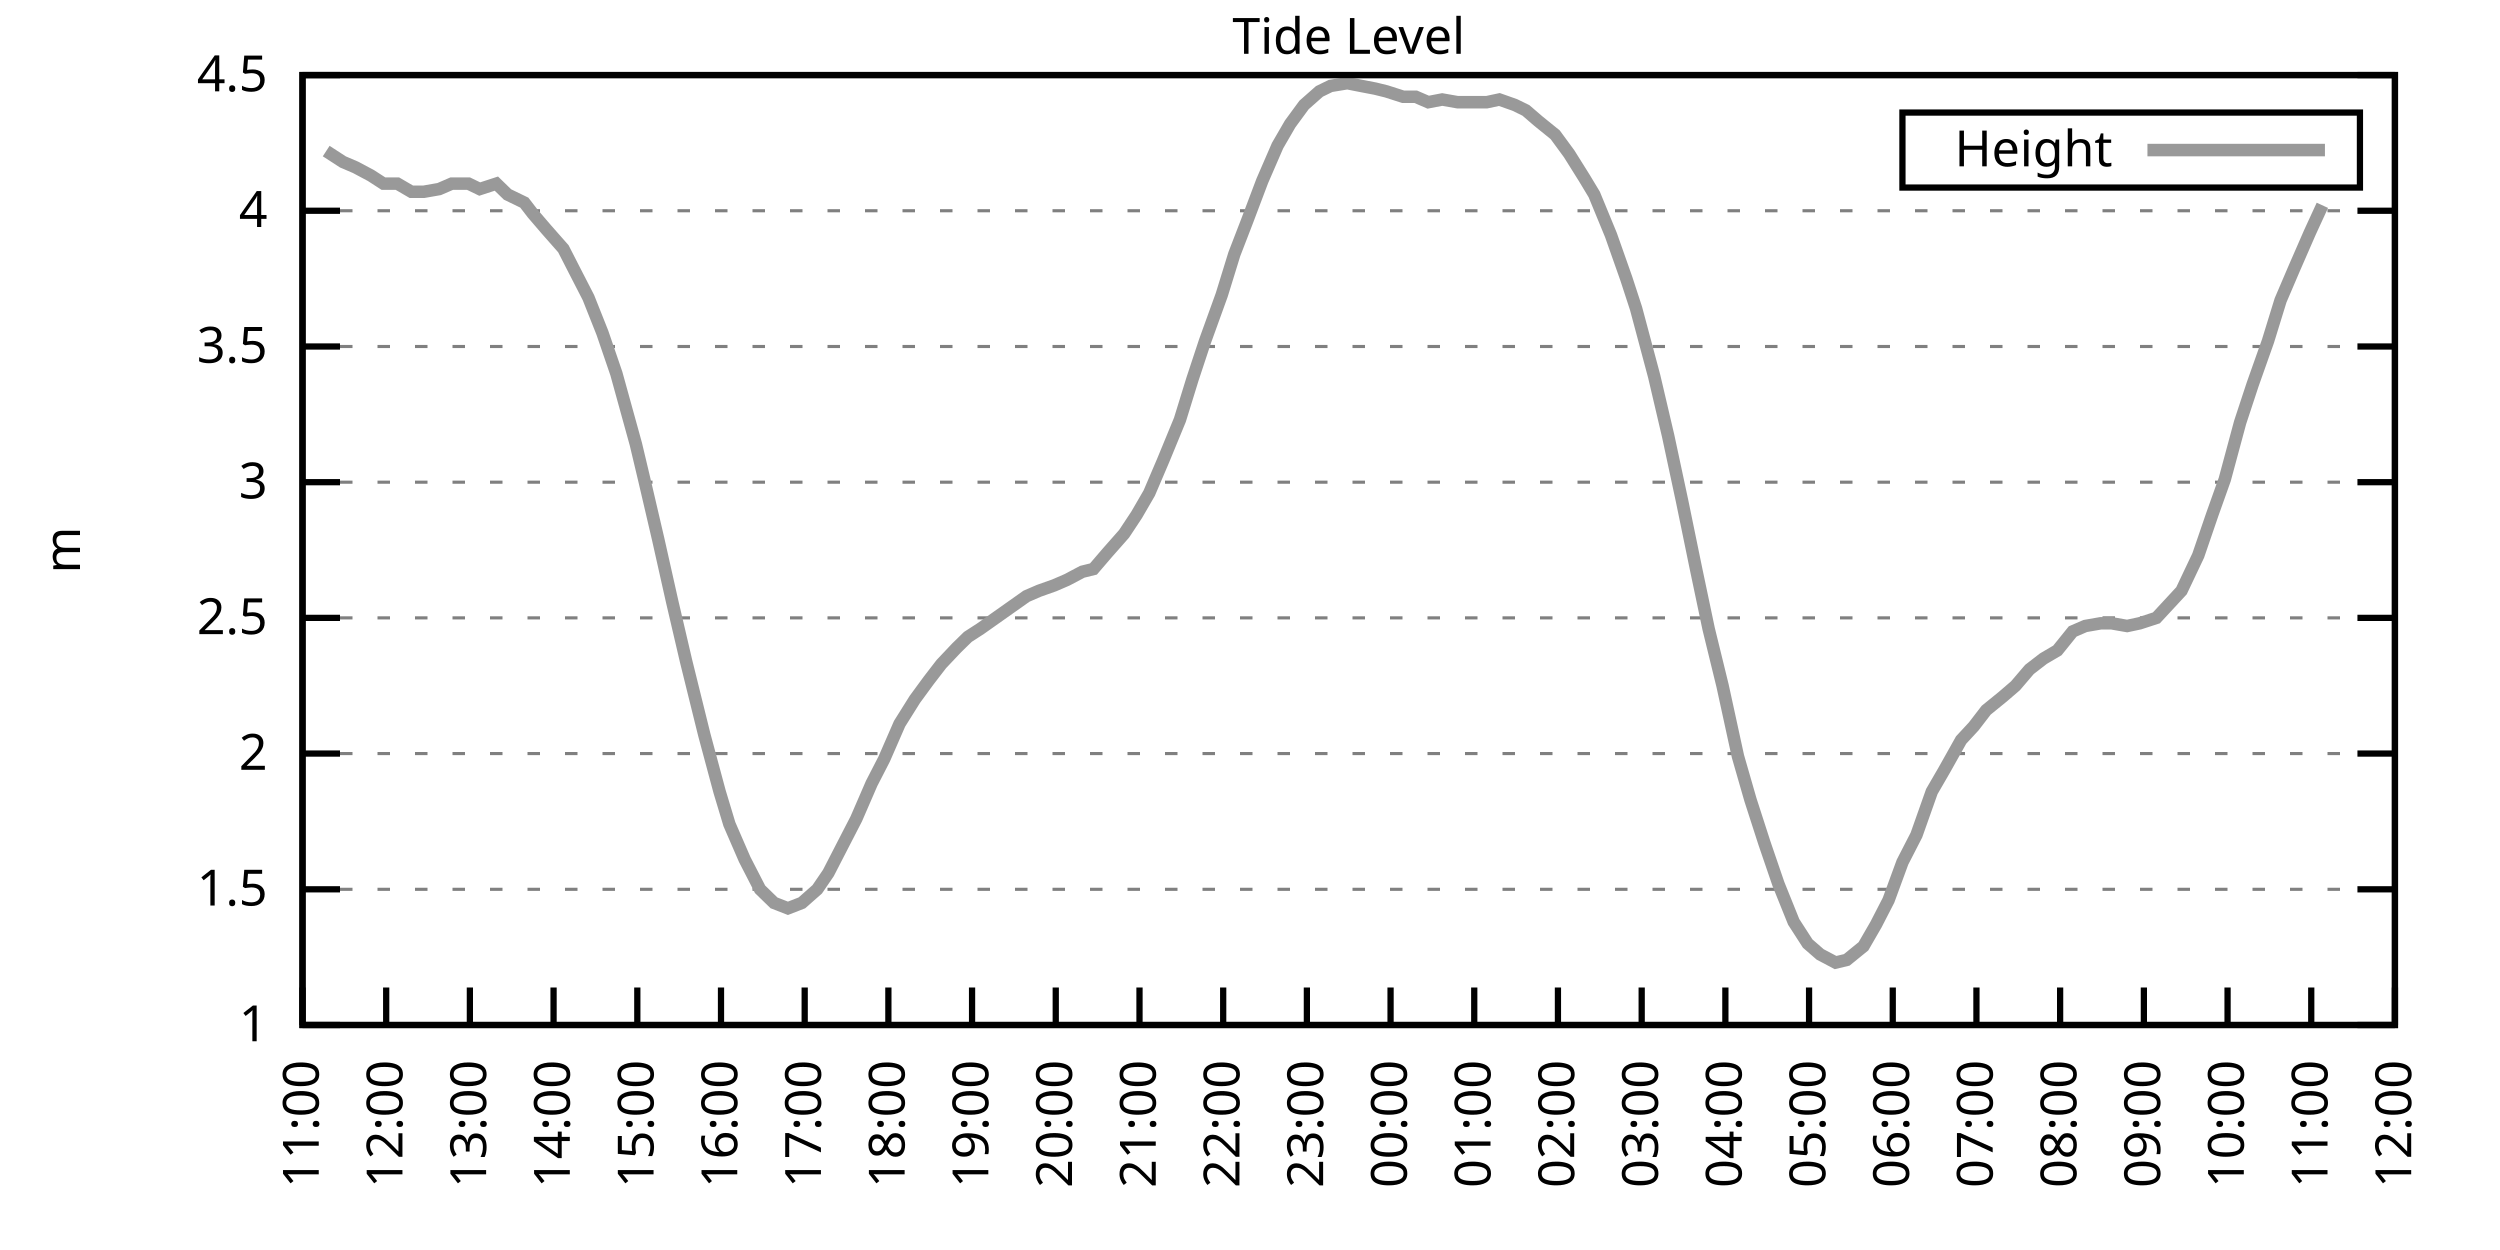
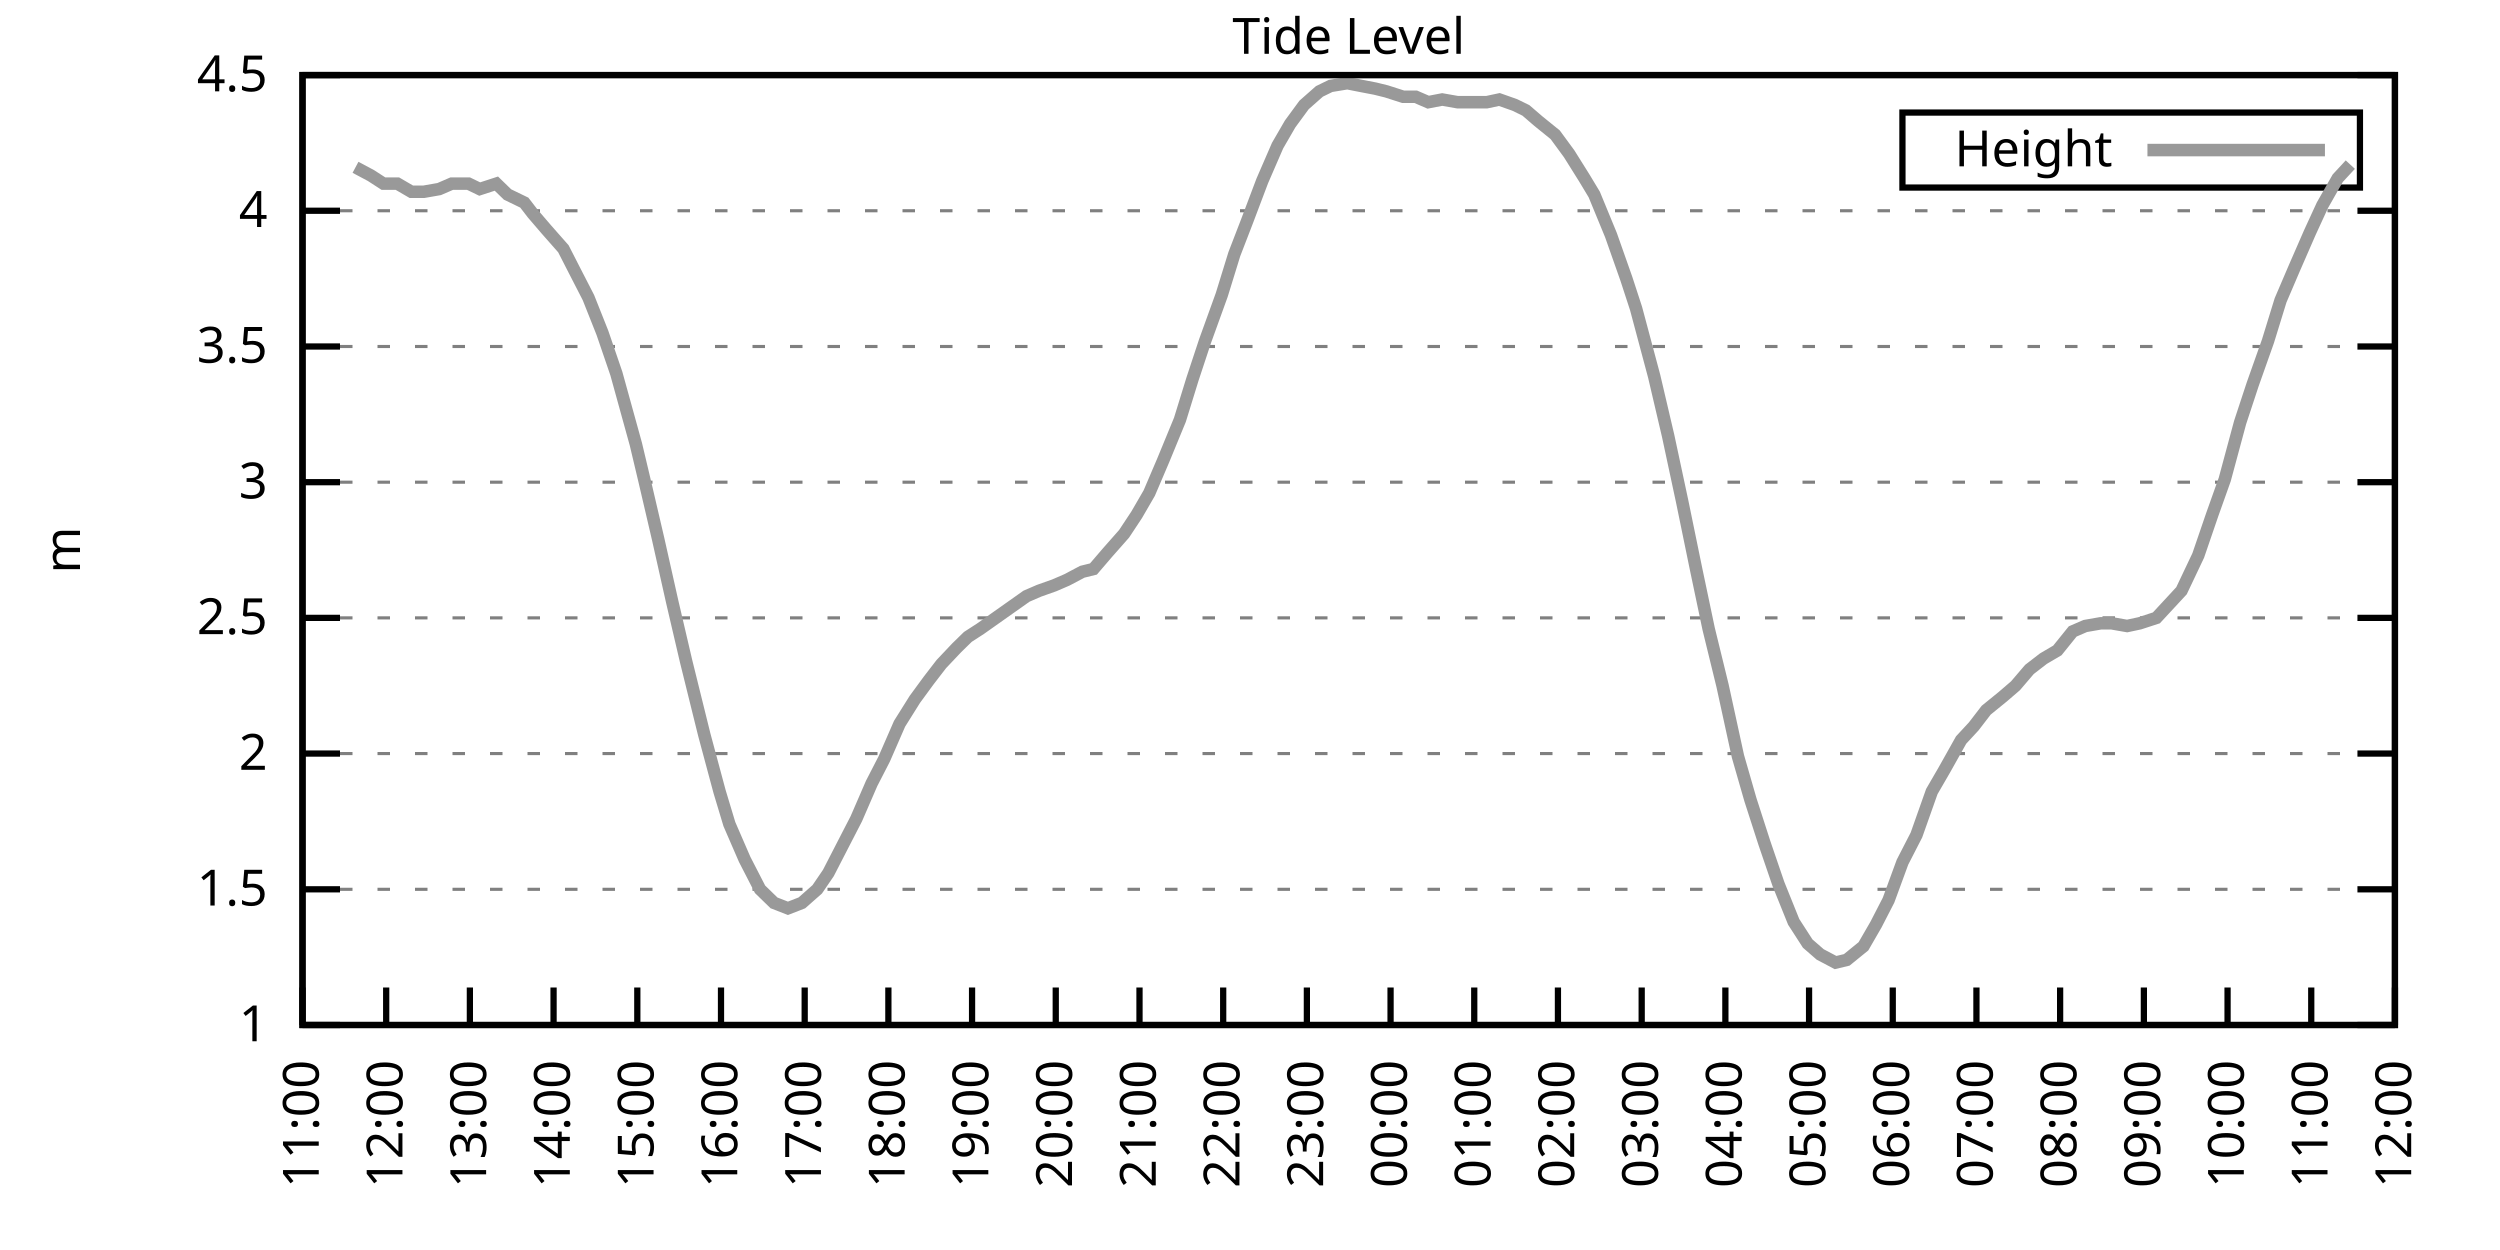
<svg xmlns="http://www.w3.org/2000/svg" xmlns:xlink="http://www.w3.org/1999/xlink" width="400" height="200" viewBox="0 0 400 200">
  <g id="gnuplot_canvas">
    <rect x="0" y="0" width="400" height="200" fill="none" />
    <defs>
      <circle id="gpDot" r="0.5" stroke-width="0.5" stroke="currentColor" />
      <path id="gpPt0" stroke-width="0.333" stroke="currentColor" d="M-1,0 h2 M0,-1 v2" />
      <path id="gpPt1" stroke-width="0.333" stroke="currentColor" d="M-1,-1 L1,1 M1,-1 L-1,1" />
      <path id="gpPt2" stroke-width="0.333" stroke="currentColor" d="M-1,0 L1,0 M0,-1 L0,1 M-1,-1 L1,1 M-1,1 L1,-1" />
      <rect id="gpPt3" stroke-width="0.333" stroke="currentColor" x="-1" y="-1" width="2" height="2" />
      <rect id="gpPt4" stroke-width="0.333" stroke="currentColor" fill="currentColor" x="-1" y="-1" width="2" height="2" />
      <circle id="gpPt5" stroke-width="0.333" stroke="currentColor" cx="0" cy="0" r="1" />
      <use xlink:href="#gpPt5" id="gpPt6" fill="currentColor" stroke="none" />
      <path id="gpPt7" stroke-width="0.333" stroke="currentColor" d="M0,-1.33 L-1.33,0.67 L1.33,0.67 z" />
      <use xlink:href="#gpPt7" id="gpPt8" fill="currentColor" stroke="none" />
      <use xlink:href="#gpPt7" id="gpPt9" stroke="currentColor" transform="rotate(180)" />
      <use xlink:href="#gpPt9" id="gpPt10" fill="currentColor" stroke="none" />
      <use xlink:href="#gpPt3" id="gpPt11" stroke="currentColor" transform="rotate(45)" />
      <use xlink:href="#gpPt11" id="gpPt12" fill="currentColor" stroke="none" />
      <path id="gpPt13" stroke-width="0.333" stroke="currentColor" d="M0,1.330 L1.265,0.411 L0.782,-1.067 L-0.782,-1.076 L-1.265,0.411 z" />
      <use xlink:href="#gpPt13" id="gpPt14" fill="currentColor" stroke="none" />
      <filter id="textbox" filterUnits="objectBoundingBox" x="0" y="0" height="1" width="1">
        <feFlood flood-color="white" flood-opacity="1" result="bgnd" />
        <feComposite in="SourceGraphic" in2="bgnd" operator="atop" />
      </filter>
      <filter id="greybox" filterUnits="objectBoundingBox" x="0" y="0" height="1" width="1">
        <feFlood flood-color="lightgrey" flood-opacity="1" result="grey" />
        <feComposite in="SourceGraphic" in2="grey" operator="atop" />
      </filter>
    </defs>
    <g fill="none" color="white" stroke="currentColor" stroke-width="1.00" stroke-linecap="butt" stroke-linejoin="miter">
</g>
    <g fill="none" color="black" stroke="currentColor" stroke-width="1.00" stroke-linecap="butt" stroke-linejoin="miter">
      <g stroke="none" shape-rendering="crispEdges">
        <polygon fill="rgb(255, 255, 255)" points="48.40,164.00 383.18,164.00 383.18,12.02 48.40,12.02 " />
      </g>
    </g>
    <g fill="none" color="black" stroke="currentColor" stroke-width="1.00" stroke-linecap="butt" stroke-linejoin="miter">
</g>
    <g fill="none" color="black" stroke="black" stroke-width="0.50" stroke-linecap="butt" stroke-linejoin="miter">
</g>
    <g fill="none" color="gray" stroke="currentColor" stroke-width="0.50" stroke-linecap="butt" stroke-linejoin="miter">
      <path stroke="gray" stroke-dasharray="2,4" class="gridline" d="M48.40,164.00 L383.19,164.00  " />
    </g>
    <g fill="none" color="gray" stroke="gray" stroke-width="1.00" stroke-linecap="butt" stroke-linejoin="miter">
</g>
    <g fill="none" color="black" stroke="currentColor" stroke-width="1.00" stroke-linecap="butt" stroke-linejoin="miter">
      <path stroke="black" d="M48.40,164.00 L54.40,164.00 M383.19,164.00 L377.19,164.00  " />
      <g transform="translate(42.80,166.60)" stroke="none" fill="black" font-family="Sans" font-size="8.00" text-anchor="end">
        <text>
          <tspan font-family="Sans"> 1</tspan>
        </text>
      </g>
    </g>
    <g fill="none" color="black" stroke="currentColor" stroke-width="1.00" stroke-linecap="butt" stroke-linejoin="miter">
</g>
    <g fill="none" color="black" stroke="black" stroke-width="0.50" stroke-linecap="butt" stroke-linejoin="miter">
</g>
    <g fill="none" color="gray" stroke="currentColor" stroke-width="0.50" stroke-linecap="butt" stroke-linejoin="miter">
      <path stroke="gray" stroke-dasharray="2,4" class="gridline" d="M48.40,142.29 L383.19,142.29  " />
    </g>
    <g fill="none" color="gray" stroke="gray" stroke-width="1.00" stroke-linecap="butt" stroke-linejoin="miter">
</g>
    <g fill="none" color="black" stroke="currentColor" stroke-width="1.00" stroke-linecap="butt" stroke-linejoin="miter">
      <path stroke="black" d="M48.40,142.29 L54.40,142.29 M383.19,142.29 L377.19,142.29  " />
      <g transform="translate(42.80,144.89)" stroke="none" fill="black" font-family="Sans" font-size="8.00" text-anchor="end">
        <text>
          <tspan font-family="Sans"> 1.5</tspan>
        </text>
      </g>
    </g>
    <g fill="none" color="black" stroke="currentColor" stroke-width="1.00" stroke-linecap="butt" stroke-linejoin="miter">
</g>
    <g fill="none" color="black" stroke="black" stroke-width="0.50" stroke-linecap="butt" stroke-linejoin="miter">
</g>
    <g fill="none" color="gray" stroke="currentColor" stroke-width="0.50" stroke-linecap="butt" stroke-linejoin="miter">
      <path stroke="gray" stroke-dasharray="2,4" class="gridline" d="M48.40,120.57 L383.19,120.57  " />
    </g>
    <g fill="none" color="gray" stroke="gray" stroke-width="1.00" stroke-linecap="butt" stroke-linejoin="miter">
</g>
    <g fill="none" color="black" stroke="currentColor" stroke-width="1.00" stroke-linecap="butt" stroke-linejoin="miter">
      <path stroke="black" d="M48.40,120.57 L54.40,120.57 M383.19,120.57 L377.19,120.57  " />
      <g transform="translate(42.80,123.17)" stroke="none" fill="black" font-family="Sans" font-size="8.00" text-anchor="end">
        <text>
          <tspan font-family="Sans"> 2</tspan>
        </text>
      </g>
    </g>
    <g fill="none" color="black" stroke="currentColor" stroke-width="1.00" stroke-linecap="butt" stroke-linejoin="miter">
</g>
    <g fill="none" color="black" stroke="black" stroke-width="0.50" stroke-linecap="butt" stroke-linejoin="miter">
</g>
    <g fill="none" color="gray" stroke="currentColor" stroke-width="0.50" stroke-linecap="butt" stroke-linejoin="miter">
      <path stroke="gray" stroke-dasharray="2,4" class="gridline" d="M48.40,98.86 L383.19,98.86  " />
    </g>
    <g fill="none" color="gray" stroke="gray" stroke-width="1.00" stroke-linecap="butt" stroke-linejoin="miter">
</g>
    <g fill="none" color="black" stroke="currentColor" stroke-width="1.00" stroke-linecap="butt" stroke-linejoin="miter">
      <path stroke="black" d="M48.40,98.86 L54.40,98.86 M383.19,98.86 L377.19,98.86  " />
      <g transform="translate(42.80,101.46)" stroke="none" fill="black" font-family="Sans" font-size="8.00" text-anchor="end">
        <text>
          <tspan font-family="Sans"> 2.5</tspan>
        </text>
      </g>
    </g>
    <g fill="none" color="black" stroke="currentColor" stroke-width="1.00" stroke-linecap="butt" stroke-linejoin="miter">
</g>
    <g fill="none" color="black" stroke="black" stroke-width="0.50" stroke-linecap="butt" stroke-linejoin="miter">
</g>
    <g fill="none" color="gray" stroke="currentColor" stroke-width="0.50" stroke-linecap="butt" stroke-linejoin="miter">
      <path stroke="gray" stroke-dasharray="2,4" class="gridline" d="M48.40,77.15 L383.19,77.15  " />
    </g>
    <g fill="none" color="gray" stroke="gray" stroke-width="1.00" stroke-linecap="butt" stroke-linejoin="miter">
</g>
    <g fill="none" color="black" stroke="currentColor" stroke-width="1.00" stroke-linecap="butt" stroke-linejoin="miter">
      <path stroke="black" d="M48.40,77.15 L54.40,77.15 M383.19,77.15 L377.19,77.15  " />
      <g transform="translate(42.80,79.75)" stroke="none" fill="black" font-family="Sans" font-size="8.00" text-anchor="end">
        <text>
          <tspan font-family="Sans"> 3</tspan>
        </text>
      </g>
    </g>
    <g fill="none" color="black" stroke="currentColor" stroke-width="1.00" stroke-linecap="butt" stroke-linejoin="miter">
</g>
    <g fill="none" color="black" stroke="black" stroke-width="0.50" stroke-linecap="butt" stroke-linejoin="miter">
</g>
    <g fill="none" color="gray" stroke="currentColor" stroke-width="0.50" stroke-linecap="butt" stroke-linejoin="miter">
      <path stroke="gray" stroke-dasharray="2,4" class="gridline" d="M48.40,55.44 L383.19,55.44  " />
    </g>
    <g fill="none" color="gray" stroke="gray" stroke-width="1.00" stroke-linecap="butt" stroke-linejoin="miter">
</g>
    <g fill="none" color="black" stroke="currentColor" stroke-width="1.00" stroke-linecap="butt" stroke-linejoin="miter">
      <path stroke="black" d="M48.40,55.44 L54.40,55.44 M383.19,55.44 L377.19,55.44  " />
      <g transform="translate(42.80,58.04)" stroke="none" fill="black" font-family="Sans" font-size="8.00" text-anchor="end">
        <text>
          <tspan font-family="Sans"> 3.5</tspan>
        </text>
      </g>
    </g>
    <g fill="none" color="black" stroke="currentColor" stroke-width="1.00" stroke-linecap="butt" stroke-linejoin="miter">
</g>
    <g fill="none" color="black" stroke="black" stroke-width="0.50" stroke-linecap="butt" stroke-linejoin="miter">
</g>
    <g fill="none" color="gray" stroke="currentColor" stroke-width="0.50" stroke-linecap="butt" stroke-linejoin="miter">
      <path stroke="gray" stroke-dasharray="2,4" class="gridline" d="M48.40,33.72 L383.19,33.72  " />
    </g>
    <g fill="none" color="gray" stroke="gray" stroke-width="1.00" stroke-linecap="butt" stroke-linejoin="miter">
</g>
    <g fill="none" color="black" stroke="currentColor" stroke-width="1.00" stroke-linecap="butt" stroke-linejoin="miter">
      <path stroke="black" d="M48.40,33.72 L54.40,33.72 M383.19,33.72 L377.19,33.72  " />
      <g transform="translate(42.80,36.32)" stroke="none" fill="black" font-family="Sans" font-size="8.00" text-anchor="end">
        <text>
          <tspan font-family="Sans"> 4</tspan>
        </text>
      </g>
    </g>
    <g fill="none" color="black" stroke="currentColor" stroke-width="1.00" stroke-linecap="butt" stroke-linejoin="miter">
</g>
    <g fill="none" color="black" stroke="black" stroke-width="0.50" stroke-linecap="butt" stroke-linejoin="miter">
</g>
    <g fill="none" color="gray" stroke="currentColor" stroke-width="0.50" stroke-linecap="butt" stroke-linejoin="miter">
      <path stroke="gray" stroke-dasharray="2,4" class="gridline" d="M48.40,12.01 L383.19,12.01  " />
    </g>
    <g fill="none" color="gray" stroke="gray" stroke-width="1.00" stroke-linecap="butt" stroke-linejoin="miter">
</g>
    <g fill="none" color="black" stroke="currentColor" stroke-width="1.00" stroke-linecap="butt" stroke-linejoin="miter">
      <path stroke="black" d="M48.40,12.01 L54.40,12.01 M383.19,12.01 L377.19,12.01  " />
      <g transform="translate(42.80,14.61)" stroke="none" fill="black" font-family="Sans" font-size="8.00" text-anchor="end">
        <text>
          <tspan font-family="Sans"> 4.5</tspan>
        </text>
      </g>
    </g>
    <g fill="none" color="black" stroke="currentColor" stroke-width="1.00" stroke-linecap="butt" stroke-linejoin="miter">
      <path stroke="black" d="M48.40,164.00 L48.40,158.00  " />
      <g transform="translate(51.00,169.60) rotate(270.00)" stroke="none" fill="black" font-family="Sans" font-size="8.00" text-anchor="end">
        <text>
          <tspan font-family="Sans">11:00</tspan>
        </text>
      </g>
    </g>
    <g fill="none" color="black" stroke="currentColor" stroke-width="1.00" stroke-linecap="butt" stroke-linejoin="miter">
      <path stroke="black" d="M61.79,164.00 L61.79,158.00  " />
      <g transform="translate(64.39,169.60) rotate(270.00)" stroke="none" fill="black" font-family="Sans" font-size="8.00" text-anchor="end">
        <text>
          <tspan font-family="Sans">12:00</tspan>
        </text>
      </g>
    </g>
    <g fill="none" color="black" stroke="currentColor" stroke-width="1.00" stroke-linecap="butt" stroke-linejoin="miter">
      <path stroke="black" d="M75.18,164.00 L75.18,158.00  " />
      <g transform="translate(77.78,169.60) rotate(270.00)" stroke="none" fill="black" font-family="Sans" font-size="8.00" text-anchor="end">
        <text>
          <tspan font-family="Sans">13:00</tspan>
        </text>
      </g>
    </g>
    <g fill="none" color="black" stroke="currentColor" stroke-width="1.00" stroke-linecap="butt" stroke-linejoin="miter">
      <path stroke="black" d="M88.57,164.00 L88.57,158.00  " />
      <g transform="translate(91.17,169.60) rotate(270.00)" stroke="none" fill="black" font-family="Sans" font-size="8.00" text-anchor="end">
        <text>
          <tspan font-family="Sans">14:00</tspan>
        </text>
      </g>
    </g>
    <g fill="none" color="black" stroke="currentColor" stroke-width="1.00" stroke-linecap="butt" stroke-linejoin="miter">
      <path stroke="black" d="M101.97,164.00 L101.97,158.00  " />
      <g transform="translate(104.57,169.60) rotate(270.00)" stroke="none" fill="black" font-family="Sans" font-size="8.00" text-anchor="end">
        <text>
          <tspan font-family="Sans">15:00</tspan>
        </text>
      </g>
    </g>
    <g fill="none" color="black" stroke="currentColor" stroke-width="1.00" stroke-linecap="butt" stroke-linejoin="miter">
      <path stroke="black" d="M115.36,164.00 L115.36,158.00  " />
      <g transform="translate(117.96,169.60) rotate(270.00)" stroke="none" fill="black" font-family="Sans" font-size="8.00" text-anchor="end">
        <text>
          <tspan font-family="Sans">16:00</tspan>
        </text>
      </g>
    </g>
    <g fill="none" color="black" stroke="currentColor" stroke-width="1.00" stroke-linecap="butt" stroke-linejoin="miter">
      <path stroke="black" d="M128.75,164.00 L128.75,158.00  " />
      <g transform="translate(131.35,169.60) rotate(270.00)" stroke="none" fill="black" font-family="Sans" font-size="8.00" text-anchor="end">
        <text>
          <tspan font-family="Sans">17:00</tspan>
        </text>
      </g>
    </g>
    <g fill="none" color="black" stroke="currentColor" stroke-width="1.00" stroke-linecap="butt" stroke-linejoin="miter">
      <path stroke="black" d="M142.14,164.00 L142.14,158.00  " />
      <g transform="translate(144.74,169.60) rotate(270.00)" stroke="none" fill="black" font-family="Sans" font-size="8.00" text-anchor="end">
        <text>
          <tspan font-family="Sans">18:00</tspan>
        </text>
      </g>
    </g>
    <g fill="none" color="black" stroke="currentColor" stroke-width="1.00" stroke-linecap="butt" stroke-linejoin="miter">
      <path stroke="black" d="M155.53,164.00 L155.53,158.00  " />
      <g transform="translate(158.13,169.60) rotate(270.00)" stroke="none" fill="black" font-family="Sans" font-size="8.00" text-anchor="end">
        <text>
          <tspan font-family="Sans">19:00</tspan>
        </text>
      </g>
    </g>
    <g fill="none" color="black" stroke="currentColor" stroke-width="1.00" stroke-linecap="butt" stroke-linejoin="miter">
      <path stroke="black" d="M168.92,164.00 L168.92,158.00  " />
      <g transform="translate(171.52,169.60) rotate(270.00)" stroke="none" fill="black" font-family="Sans" font-size="8.00" text-anchor="end">
        <text>
          <tspan font-family="Sans">20:00</tspan>
        </text>
      </g>
    </g>
    <g fill="none" color="black" stroke="currentColor" stroke-width="1.00" stroke-linecap="butt" stroke-linejoin="miter">
      <path stroke="black" d="M182.32,164.00 L182.32,158.00  " />
      <g transform="translate(184.92,169.60) rotate(270.00)" stroke="none" fill="black" font-family="Sans" font-size="8.00" text-anchor="end">
        <text>
          <tspan font-family="Sans">21:00</tspan>
        </text>
      </g>
    </g>
    <g fill="none" color="black" stroke="currentColor" stroke-width="1.00" stroke-linecap="butt" stroke-linejoin="miter">
      <path stroke="black" d="M195.71,164.00 L195.71,158.00  " />
      <g transform="translate(198.31,169.60) rotate(270.00)" stroke="none" fill="black" font-family="Sans" font-size="8.00" text-anchor="end">
        <text>
          <tspan font-family="Sans">22:00</tspan>
        </text>
      </g>
    </g>
    <g fill="none" color="black" stroke="currentColor" stroke-width="1.00" stroke-linecap="butt" stroke-linejoin="miter">
      <path stroke="black" d="M209.10,164.00 L209.10,158.00  " />
      <g transform="translate(211.70,169.60) rotate(270.00)" stroke="none" fill="black" font-family="Sans" font-size="8.00" text-anchor="end">
        <text>
          <tspan font-family="Sans">23:00</tspan>
        </text>
      </g>
    </g>
    <g fill="none" color="black" stroke="currentColor" stroke-width="1.00" stroke-linecap="butt" stroke-linejoin="miter">
      <path stroke="black" d="M222.49,164.00 L222.49,158.00  " />
      <g transform="translate(225.09,169.60) rotate(270.00)" stroke="none" fill="black" font-family="Sans" font-size="8.00" text-anchor="end">
        <text>
          <tspan font-family="Sans">00:00</tspan>
        </text>
      </g>
    </g>
    <g fill="none" color="black" stroke="currentColor" stroke-width="1.00" stroke-linecap="butt" stroke-linejoin="miter">
      <path stroke="black" d="M235.88,164.00 L235.88,158.00  " />
      <g transform="translate(238.48,169.60) rotate(270.00)" stroke="none" fill="black" font-family="Sans" font-size="8.00" text-anchor="end">
        <text>
          <tspan font-family="Sans">01:00</tspan>
        </text>
      </g>
    </g>
    <g fill="none" color="black" stroke="currentColor" stroke-width="1.00" stroke-linecap="butt" stroke-linejoin="miter">
      <path stroke="black" d="M249.27,164.00 L249.27,158.00  " />
      <g transform="translate(251.87,169.60) rotate(270.00)" stroke="none" fill="black" font-family="Sans" font-size="8.00" text-anchor="end">
        <text>
          <tspan font-family="Sans">02:00</tspan>
        </text>
      </g>
    </g>
    <g fill="none" color="black" stroke="currentColor" stroke-width="1.00" stroke-linecap="butt" stroke-linejoin="miter">
      <path stroke="black" d="M262.67,164.00 L262.67,158.00  " />
      <g transform="translate(265.27,169.60) rotate(270.00)" stroke="none" fill="black" font-family="Sans" font-size="8.00" text-anchor="end">
        <text>
          <tspan font-family="Sans">03:00</tspan>
        </text>
      </g>
    </g>
    <g fill="none" color="black" stroke="currentColor" stroke-width="1.00" stroke-linecap="butt" stroke-linejoin="miter">
      <path stroke="black" d="M276.06,164.00 L276.06,158.00  " />
      <g transform="translate(278.66,169.60) rotate(270.00)" stroke="none" fill="black" font-family="Sans" font-size="8.00" text-anchor="end">
        <text>
          <tspan font-family="Sans">04:00</tspan>
        </text>
      </g>
    </g>
    <g fill="none" color="black" stroke="currentColor" stroke-width="1.00" stroke-linecap="butt" stroke-linejoin="miter">
      <path stroke="black" d="M289.45,164.00 L289.45,158.00  " />
      <g transform="translate(292.05,169.60) rotate(270.00)" stroke="none" fill="black" font-family="Sans" font-size="8.00" text-anchor="end">
        <text>
          <tspan font-family="Sans">05:00</tspan>
        </text>
      </g>
    </g>
    <g fill="none" color="black" stroke="currentColor" stroke-width="1.00" stroke-linecap="butt" stroke-linejoin="miter">
      <path stroke="black" d="M302.84,164.00 L302.84,158.00  " />
      <g transform="translate(305.44,169.60) rotate(270.00)" stroke="none" fill="black" font-family="Sans" font-size="8.00" text-anchor="end">
        <text>
          <tspan font-family="Sans">06:00</tspan>
        </text>
      </g>
    </g>
    <g fill="none" color="black" stroke="currentColor" stroke-width="1.00" stroke-linecap="butt" stroke-linejoin="miter">
      <path stroke="black" d="M316.23,164.00 L316.23,158.00  " />
      <g transform="translate(318.83,169.60) rotate(270.00)" stroke="none" fill="black" font-family="Sans" font-size="8.00" text-anchor="end">
        <text>
          <tspan font-family="Sans">07:00</tspan>
        </text>
      </g>
    </g>
    <g fill="none" color="black" stroke="currentColor" stroke-width="1.00" stroke-linecap="butt" stroke-linejoin="miter">
      <path stroke="black" d="M329.62,164.00 L329.62,158.00  " />
      <g transform="translate(332.22,169.60) rotate(270.00)" stroke="none" fill="black" font-family="Sans" font-size="8.00" text-anchor="end">
        <text>
          <tspan font-family="Sans">08:00</tspan>
        </text>
      </g>
    </g>
    <g fill="none" color="black" stroke="currentColor" stroke-width="1.00" stroke-linecap="butt" stroke-linejoin="miter">
      <path stroke="black" d="M343.02,164.00 L343.02,158.00  " />
      <g transform="translate(345.62,169.60) rotate(270.00)" stroke="none" fill="black" font-family="Sans" font-size="8.00" text-anchor="end">
        <text>
          <tspan font-family="Sans">09:00</tspan>
        </text>
      </g>
    </g>
    <g fill="none" color="black" stroke="currentColor" stroke-width="1.00" stroke-linecap="butt" stroke-linejoin="miter">
      <path stroke="black" d="M356.41,164.00 L356.41,158.00  " />
      <g transform="translate(359.01,169.60) rotate(270.00)" stroke="none" fill="black" font-family="Sans" font-size="8.00" text-anchor="end">
        <text>
          <tspan font-family="Sans">10:00</tspan>
        </text>
      </g>
    </g>
    <g fill="none" color="black" stroke="currentColor" stroke-width="1.00" stroke-linecap="butt" stroke-linejoin="miter">
      <path stroke="black" d="M369.80,164.00 L369.80,158.00  " />
      <g transform="translate(372.40,169.60) rotate(270.00)" stroke="none" fill="black" font-family="Sans" font-size="8.00" text-anchor="end">
        <text>
          <tspan font-family="Sans">11:00</tspan>
        </text>
      </g>
    </g>
    <g fill="none" color="black" stroke="currentColor" stroke-width="1.00" stroke-linecap="butt" stroke-linejoin="miter">
      <path stroke="black" d="M383.19,164.00 L383.19,158.00  " />
      <g transform="translate(385.79,169.60) rotate(270.00)" stroke="none" fill="black" font-family="Sans" font-size="8.00" text-anchor="end">
        <text>
          <tspan font-family="Sans">12:00</tspan>
        </text>
      </g>
    </g>
    <g fill="none" color="black" stroke="currentColor" stroke-width="1.00" stroke-linecap="butt" stroke-linejoin="miter">
</g>
    <g fill="none" color="black" stroke="currentColor" stroke-width="1.00" stroke-linecap="butt" stroke-linejoin="miter">
      <path stroke="black" d="M48.40,12.01 L48.40,164.00 L383.19,164.00 L383.19,12.01 L48.40,12.01 Z  " />
    </g>
    <g fill="none" color="black" stroke="currentColor" stroke-width="1.00" stroke-linecap="butt" stroke-linejoin="miter">
</g>
    <g fill="none" color="black" stroke="currentColor" stroke-width="1.00" stroke-linecap="butt" stroke-linejoin="miter">
      <path stroke="black" d="M304.39,30.01 L304.39,18.01 L377.59,18.01 L377.59,30.01 L304.39,30.01 Z  " />
    </g>
    <g id="Tide_level_plot_1">
      <g fill="none" color="white" stroke="black" stroke-width="2.00" stroke-linecap="butt" stroke-linejoin="miter">
</g>
      <g fill="none" color="black" stroke="currentColor" stroke-width="2.00" stroke-linecap="butt" stroke-linejoin="miter">
        <g transform="translate(337.99,26.61)" stroke="none" fill="black" font-family="Sans" font-size="8.00" text-anchor="end">
          <text>
            <tspan font-family="Sans">Height</tspan>
          </text>
        </g>
      </g>
      <g fill="none" color="black" stroke="currentColor" stroke-width="2.00" stroke-linecap="butt" stroke-linejoin="miter">
-         <path stroke="rgb(153, 153, 153)" d="M343.59,24.01 L371.99,24.01 M52.19,24.17 L54.87,25.91 L56.88,26.77 L59.34,28.08 L61.35,29.38 L63.58,29.38   L65.81,30.68 L67.82,30.68 L70.27,30.25 L72.28,29.38 L74.96,29.38 L76.75,30.25 L79.42,29.38 L81.21,31.12   L83.89,32.42 L85.23,34.16 L87.46,36.76 L90.14,39.80 L91.92,43.28 L94.15,47.62 L96.39,53.26 L98.62,59.78   L101.74,71.07 L103.08,76.71 L105.31,86.27 L107.55,96.26 L109.78,105.81 L112.68,117.53 L115.13,126.65 L116.70,131.86   L119.15,137.51 L121.61,142.29 L123.84,144.46 L126.07,145.33 L128.30,144.46 L130.76,142.29 L132.54,139.68 L135.00,134.90   L137.01,131.00 L139.46,125.35 L141.47,121.44 L143.93,115.80 L146.38,111.89 L148.61,108.85 L150.62,106.24 L153.08,103.64   L154.86,101.90 L156.87,100.60 L164.24,95.39 L166.25,94.52 L168.70,93.65 L170.71,92.78 L173.17,91.48 L174.95,91.04   L177.18,88.44 L179.86,85.40 L181.87,82.36 L183.88,78.89 L186.11,73.67 L188.79,67.16 L190.80,60.65 L192.81,54.57   L195.48,47.18 L197.49,40.67 L199.50,35.46 L201.96,28.95 L204.41,23.30 L206.42,19.83 L208.65,16.79 L211.11,14.62   L212.89,13.75 L215.57,13.31 L217.80,13.75 L220.04,14.18 L221.82,14.62 L224.50,15.48 L226.51,15.48 L228.52,16.35   L230.75,15.92 L233.20,16.35 L235.44,16.35 L237.89,16.35 L239.90,15.92 L242.36,16.79 L244.14,17.66 L246.15,19.39   L248.83,21.56 L251.06,24.60 L253.51,28.51 L255.08,31.12 L257.76,37.63 L260.21,44.58 L261.77,49.36 L264.67,60.21   L266.91,69.77 L269.14,80.19 L271.37,91.04 L273.38,100.60 L275.61,109.72 L278.07,121.01 L280.07,127.96 L282.31,134.90   L284.54,141.42 L286.99,147.50 L289.23,150.97 L291.23,152.71 L293.69,154.01 L295.48,153.58 L298.15,151.41 L300.16,147.93   L302.17,144.02 L304.40,137.94 L306.63,133.60 L309.09,126.65 L311.10,123.18 L313.78,118.40 L315.79,116.23 L317.79,113.63   L320.47,111.45 L322.48,109.72 L324.71,107.11 L326.95,105.38 L329.18,104.07 L331.63,101.03 L333.64,100.16 L336.10,99.73   L337.88,99.73 L340.34,100.16 L342.35,99.73 L345.02,98.86 L347.03,96.69 L349.04,94.52 L351.72,88.87 L353.95,82.36   L355.96,76.71 L358.42,67.59 L360.42,61.52 L362.88,54.57 L364.89,48.05 L367.12,42.84 L369.58,37.20 L371.58,32.85    " />
+         <path stroke="rgb(153, 153, 153)" d="M343.59,24.01 L371.99,24.01 M56.88,26.77 L59.34,28.08 L61.35,29.38 L63.58,29.38 L65.81,30.68 L67.82,30.68   L70.27,30.25 L72.28,29.38 L74.96,29.38 L76.75,30.25 L79.42,29.38 L81.21,31.12 L83.89,32.42 L85.23,34.16   L87.46,36.76 L90.14,39.80 L91.92,43.28 L94.15,47.62 L96.39,53.26 L98.62,59.78 L101.74,71.07 L103.08,76.71   L105.31,86.27 L107.55,96.26 L109.78,105.81 L112.68,117.53 L115.13,126.65 L116.70,131.86 L119.15,137.51 L121.61,142.29   L123.84,144.46 L126.07,145.33 L128.30,144.46 L130.76,142.29 L132.54,139.68 L135.00,134.90 L137.01,131.00 L139.46,125.35   L141.47,121.44 L143.93,115.80 L146.38,111.89 L148.61,108.85 L150.62,106.24 L153.08,103.64 L154.86,101.90 L156.87,100.60   L164.24,95.39 L166.25,94.52 L168.70,93.65 L170.71,92.78 L173.17,91.48 L174.95,91.04 L177.18,88.44 L179.86,85.40   L181.87,82.36 L183.88,78.89 L186.11,73.67 L188.79,67.16 L190.80,60.65 L192.81,54.57 L195.48,47.18 L197.49,40.67   L199.50,35.46 L201.96,28.95 L204.41,23.30 L206.42,19.83 L208.65,16.79 L211.11,14.62 L212.89,13.75 L215.57,13.31   L217.80,13.75 L220.04,14.18 L221.82,14.62 L224.50,15.48 L226.51,15.48 L228.52,16.35 L230.75,15.92 L233.20,16.35   L235.44,16.35 L237.89,16.35 L239.90,15.92 L242.36,16.79 L244.14,17.66 L246.15,19.39 L248.83,21.56 L251.06,24.60   L253.51,28.51 L255.08,31.12 L257.76,37.63 L260.21,44.58 L261.77,49.36 L264.67,60.21 L266.91,69.77 L269.14,80.19   L271.37,91.04 L273.38,100.60 L275.61,109.72 L278.07,121.01 L280.07,127.96 L282.31,134.90 L284.54,141.42 L286.99,147.50   L289.23,150.97 L291.23,152.71 L293.69,154.01 L295.48,153.58 L298.15,151.41 L300.16,147.93 L302.17,144.02 L304.40,137.94   L306.63,133.60 L309.09,126.65 L311.10,123.18 L313.78,118.40 L315.79,116.23 L317.79,113.63 L320.47,111.45 L322.48,109.72   L324.71,107.11 L326.95,105.38 L329.18,104.07 L331.63,101.03 L333.64,100.16 L336.10,99.73 L337.88,99.73 L340.34,100.16   L342.35,99.73 L345.02,98.86 L347.03,96.69 L349.04,94.52 L351.72,88.87 L353.95,82.36 L355.96,76.71 L358.42,67.59   L360.42,61.52 L362.88,54.57 L364.89,48.05 L367.12,42.84 L369.58,37.20 L371.58,32.85 L374.04,28.51 L376.05,26.34    " />
      </g>
    </g>
    <g fill="none" color="black" stroke="currentColor" stroke-width="2.00" stroke-linecap="butt" stroke-linejoin="miter">
</g>
    <g fill="none" color="black" stroke="black" stroke-width="1.00" stroke-linecap="butt" stroke-linejoin="miter">
</g>
    <g fill="none" color="black" stroke="currentColor" stroke-width="1.00" stroke-linecap="butt" stroke-linejoin="miter">
      <path stroke="black" d="M48.40,12.01 L48.40,164.00 L383.19,164.00 L383.19,12.01 L48.40,12.01 Z  " />
      <g transform="translate(12.80,88.01) rotate(270.00)" stroke="none" fill="black" font-family="Sans" font-size="8.00" text-anchor="middle">
        <text>
          <tspan font-family="Sans">m</tspan>
        </text>
      </g>
    </g>
    <g fill="none" color="black" stroke="currentColor" stroke-width="1.00" stroke-linecap="butt" stroke-linejoin="miter">
</g>
    <g fill="none" color="black" stroke="currentColor" stroke-width="1.00" stroke-linecap="butt" stroke-linejoin="miter">
      <g transform="translate(215.79,8.61)" stroke="none" fill="black" font-family="Sans" font-size="8.00" text-anchor="middle">
        <text>
          <tspan font-family="Sans">Tide Level</tspan>
        </text>
      </g>
    </g>
    <g fill="none" color="black" stroke="currentColor" stroke-width="1.00" stroke-linecap="butt" stroke-linejoin="miter">
</g>
  </g>
</svg>
